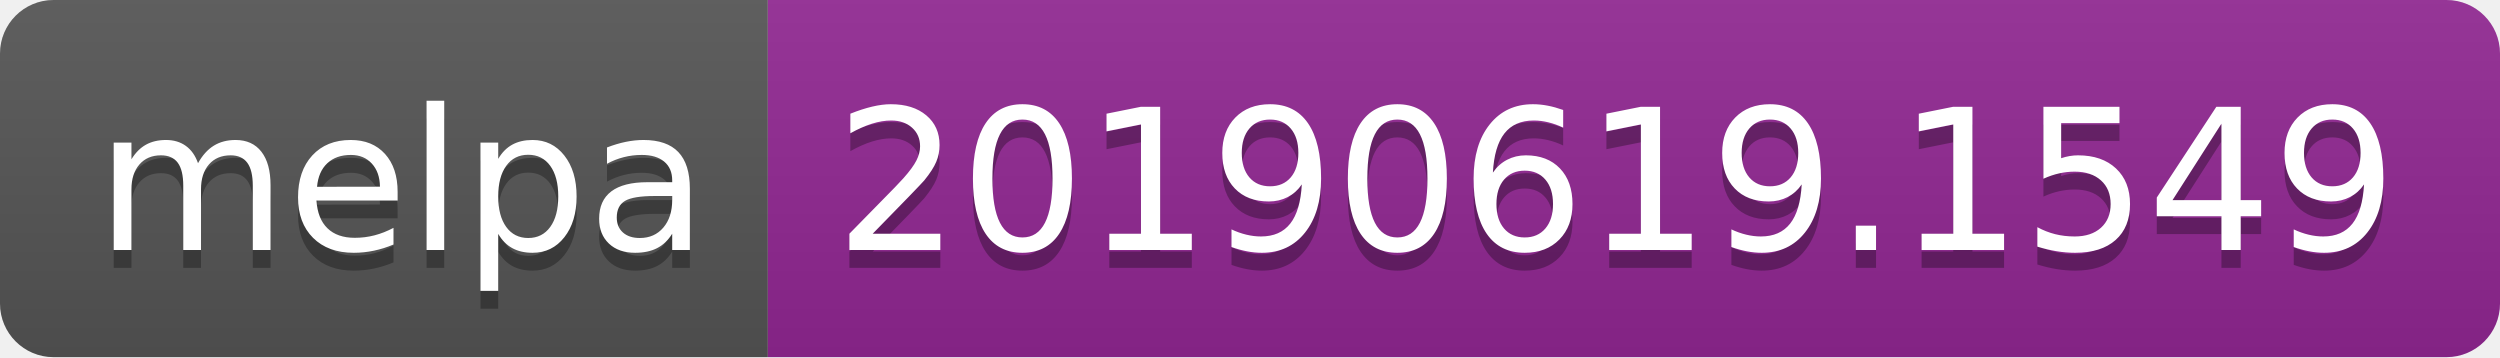
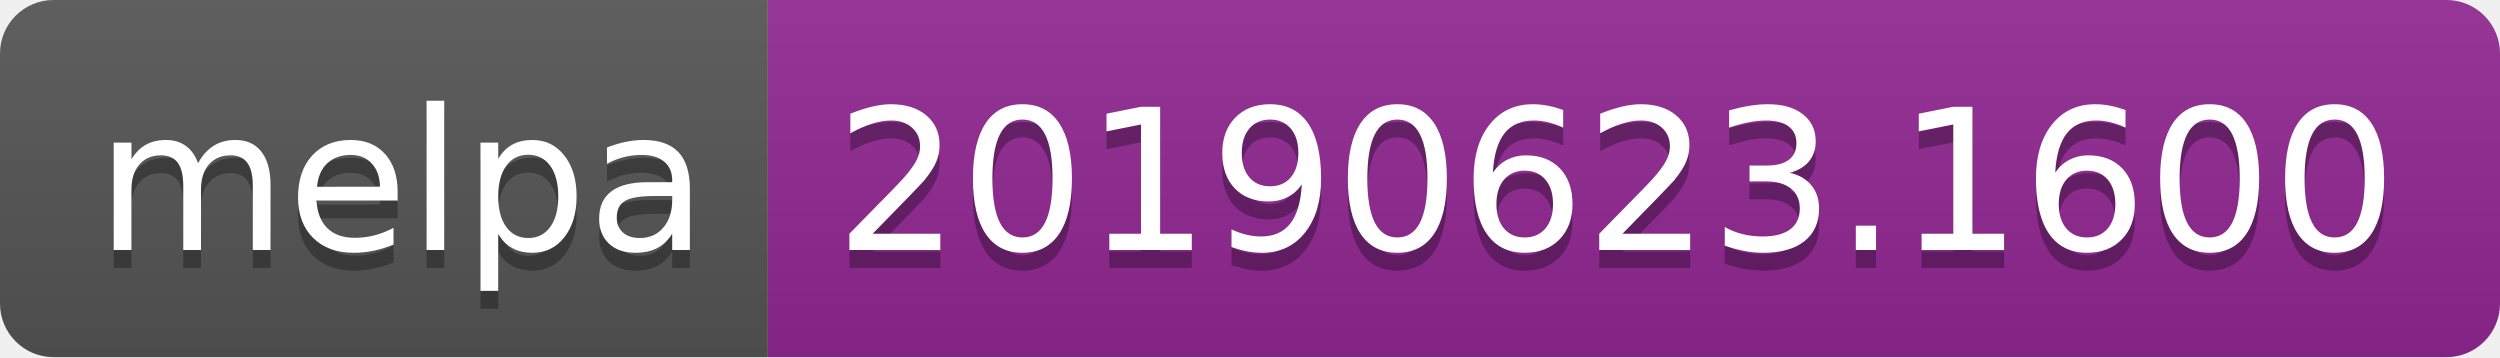
<svg xmlns="http://www.w3.org/2000/svg" width="140" height="20">
  <linearGradient id="b" x2="0" y2="100%">
    <stop offset="0" stop-color="#bbb" stop-opacity=".1" />
    <stop offset="1" stop-opacity=".1" />
  </linearGradient>
  <clipPath id="a">
    <rect width="140" height="20" rx="3" fill="#fff" />
  </clipPath>
  <g clip-path="url(#a)">
    <path fill="#555" d="M0 0h43v20H0z" />
    <path fill="#922793" d="M43 0h97v20H43z" />
    <path fill="url(#b)" d="M0 0h140v20H0z" />
  </g>
  <g fill="#fff" text-anchor="middle" font-family="DejaVu Sans,Verdana,Geneva,sans-serif" font-size="110">
    <text x="225" y="150" fill="#010101" fill-opacity=".3" transform="scale(.1)" textLength="330">melpa</text>
    <text x="225" y="140" transform="scale(.1)" textLength="330">melpa</text>
-     <text x="905" y="150" fill="#010101" fill-opacity=".3" transform="scale(.1)" textLength="870">20190619.1549</text>
-     <text x="905" y="140" transform="scale(.1)" textLength="870">20190619.1549</text>
+     <text x="905" y="150" fill="#010101" fill-opacity=".3" transform="scale(.1)" textLength="870">20190623.1600</text>
+     <text x="905" y="140" transform="scale(.1)" textLength="870">20190623.1600</text>
  </g>
</svg>
